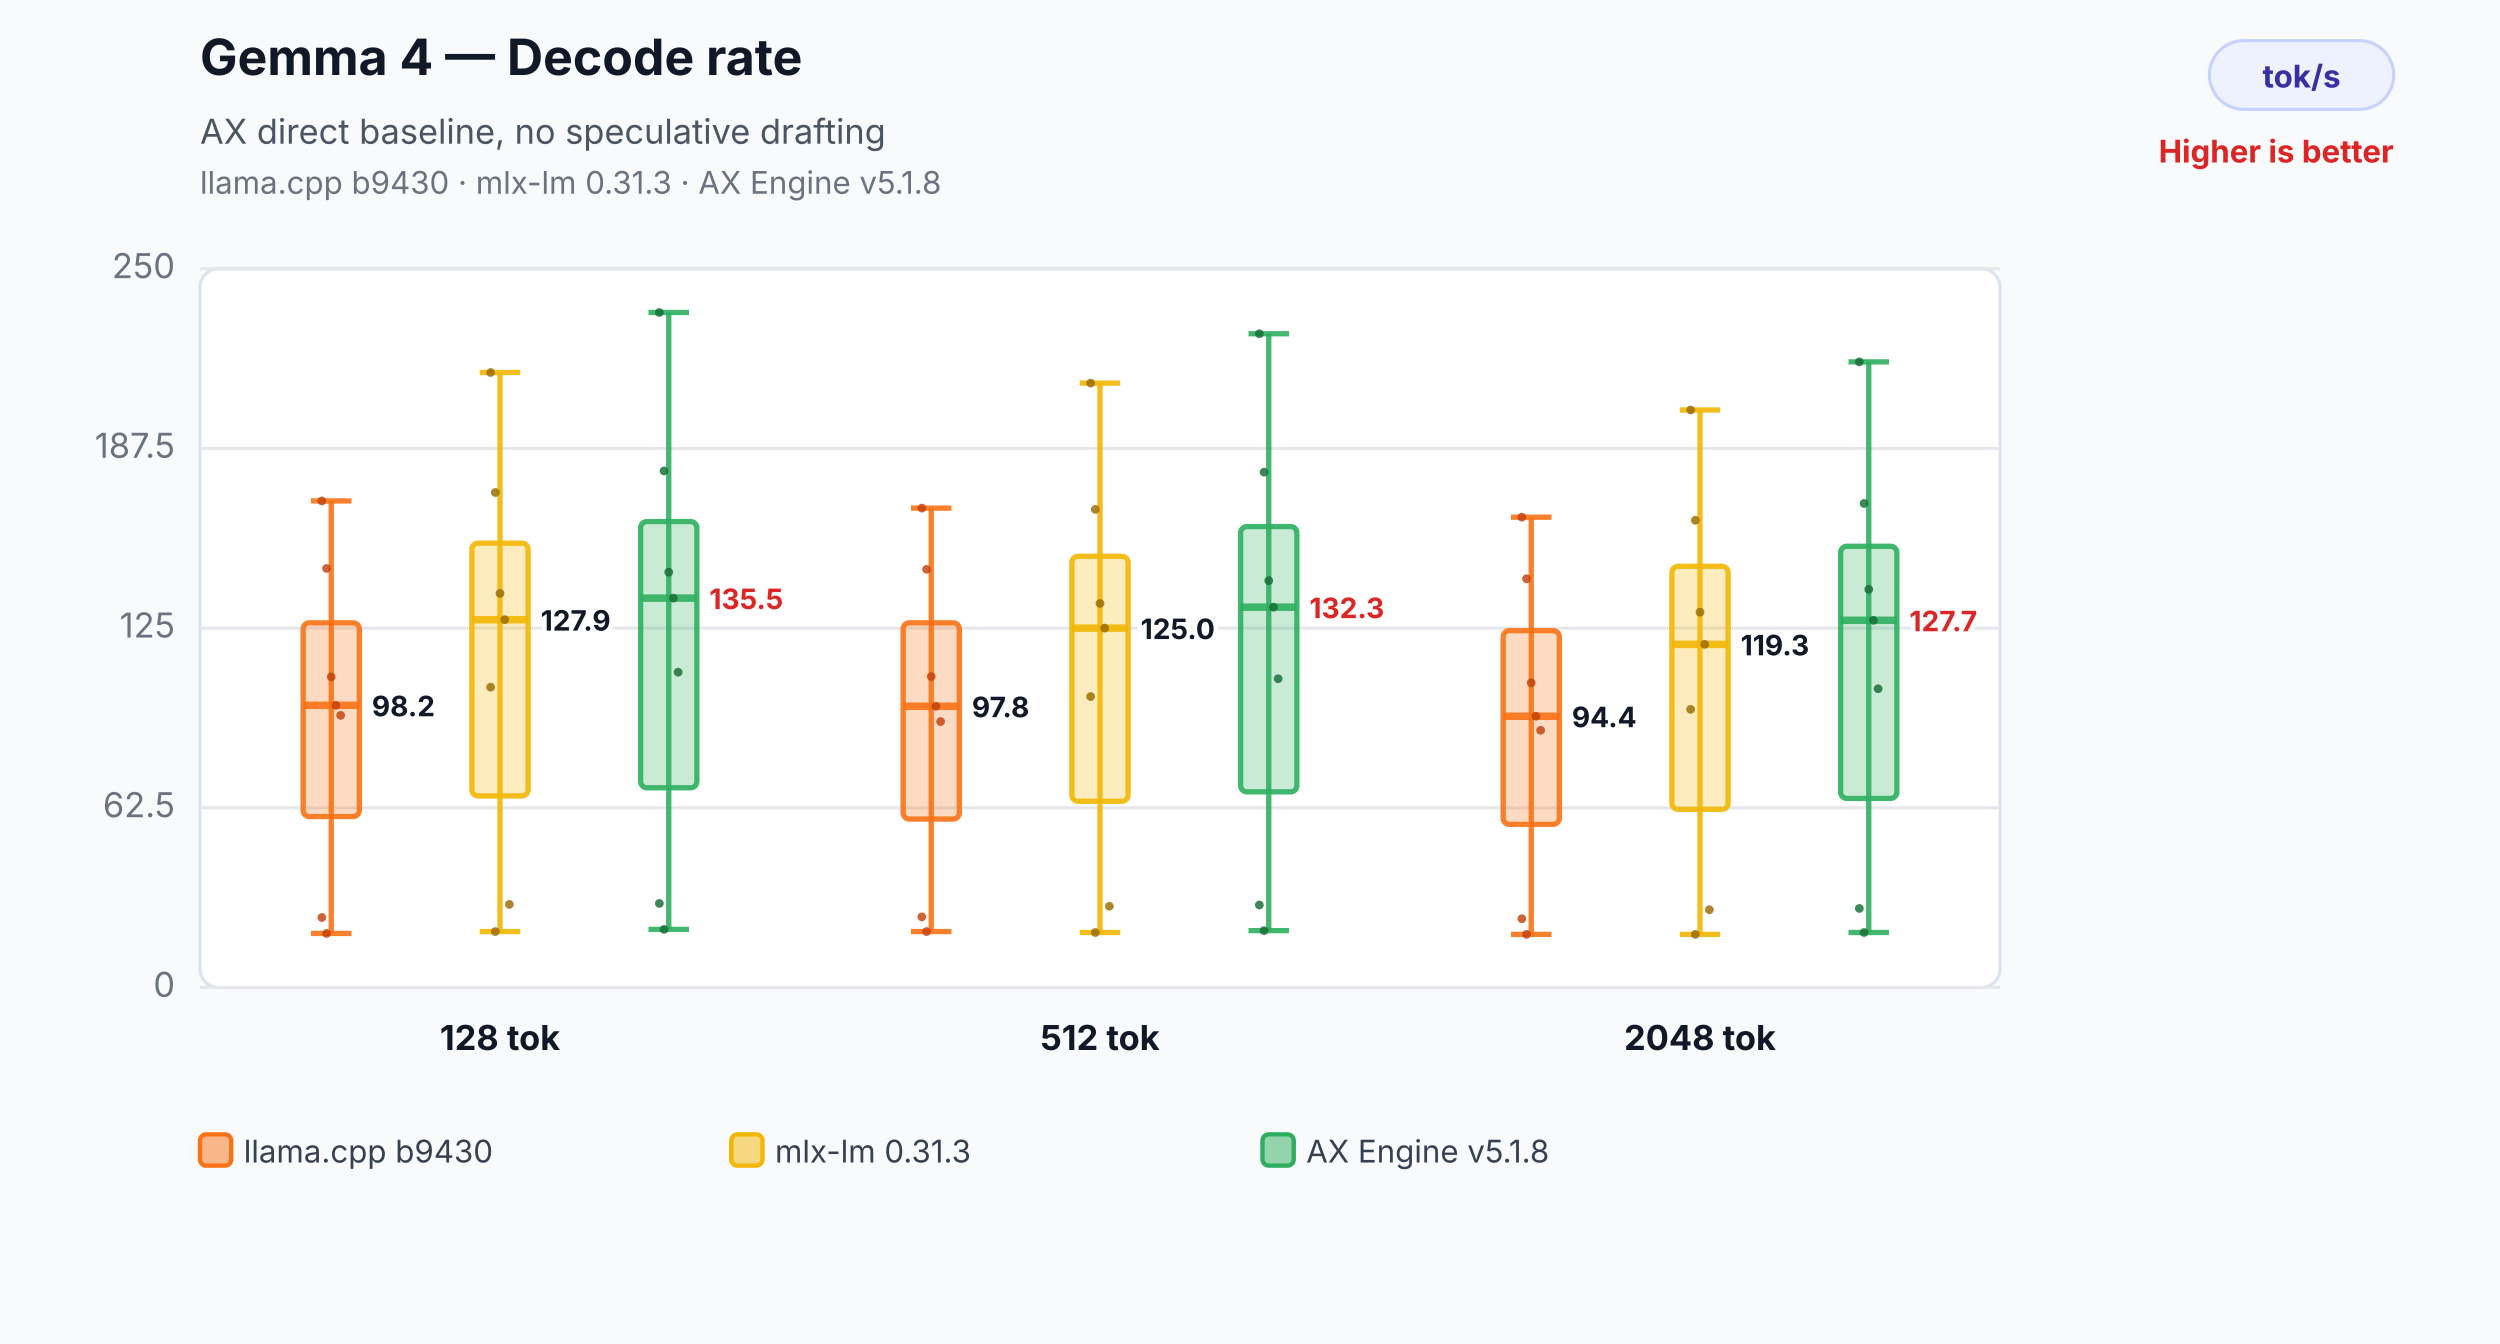
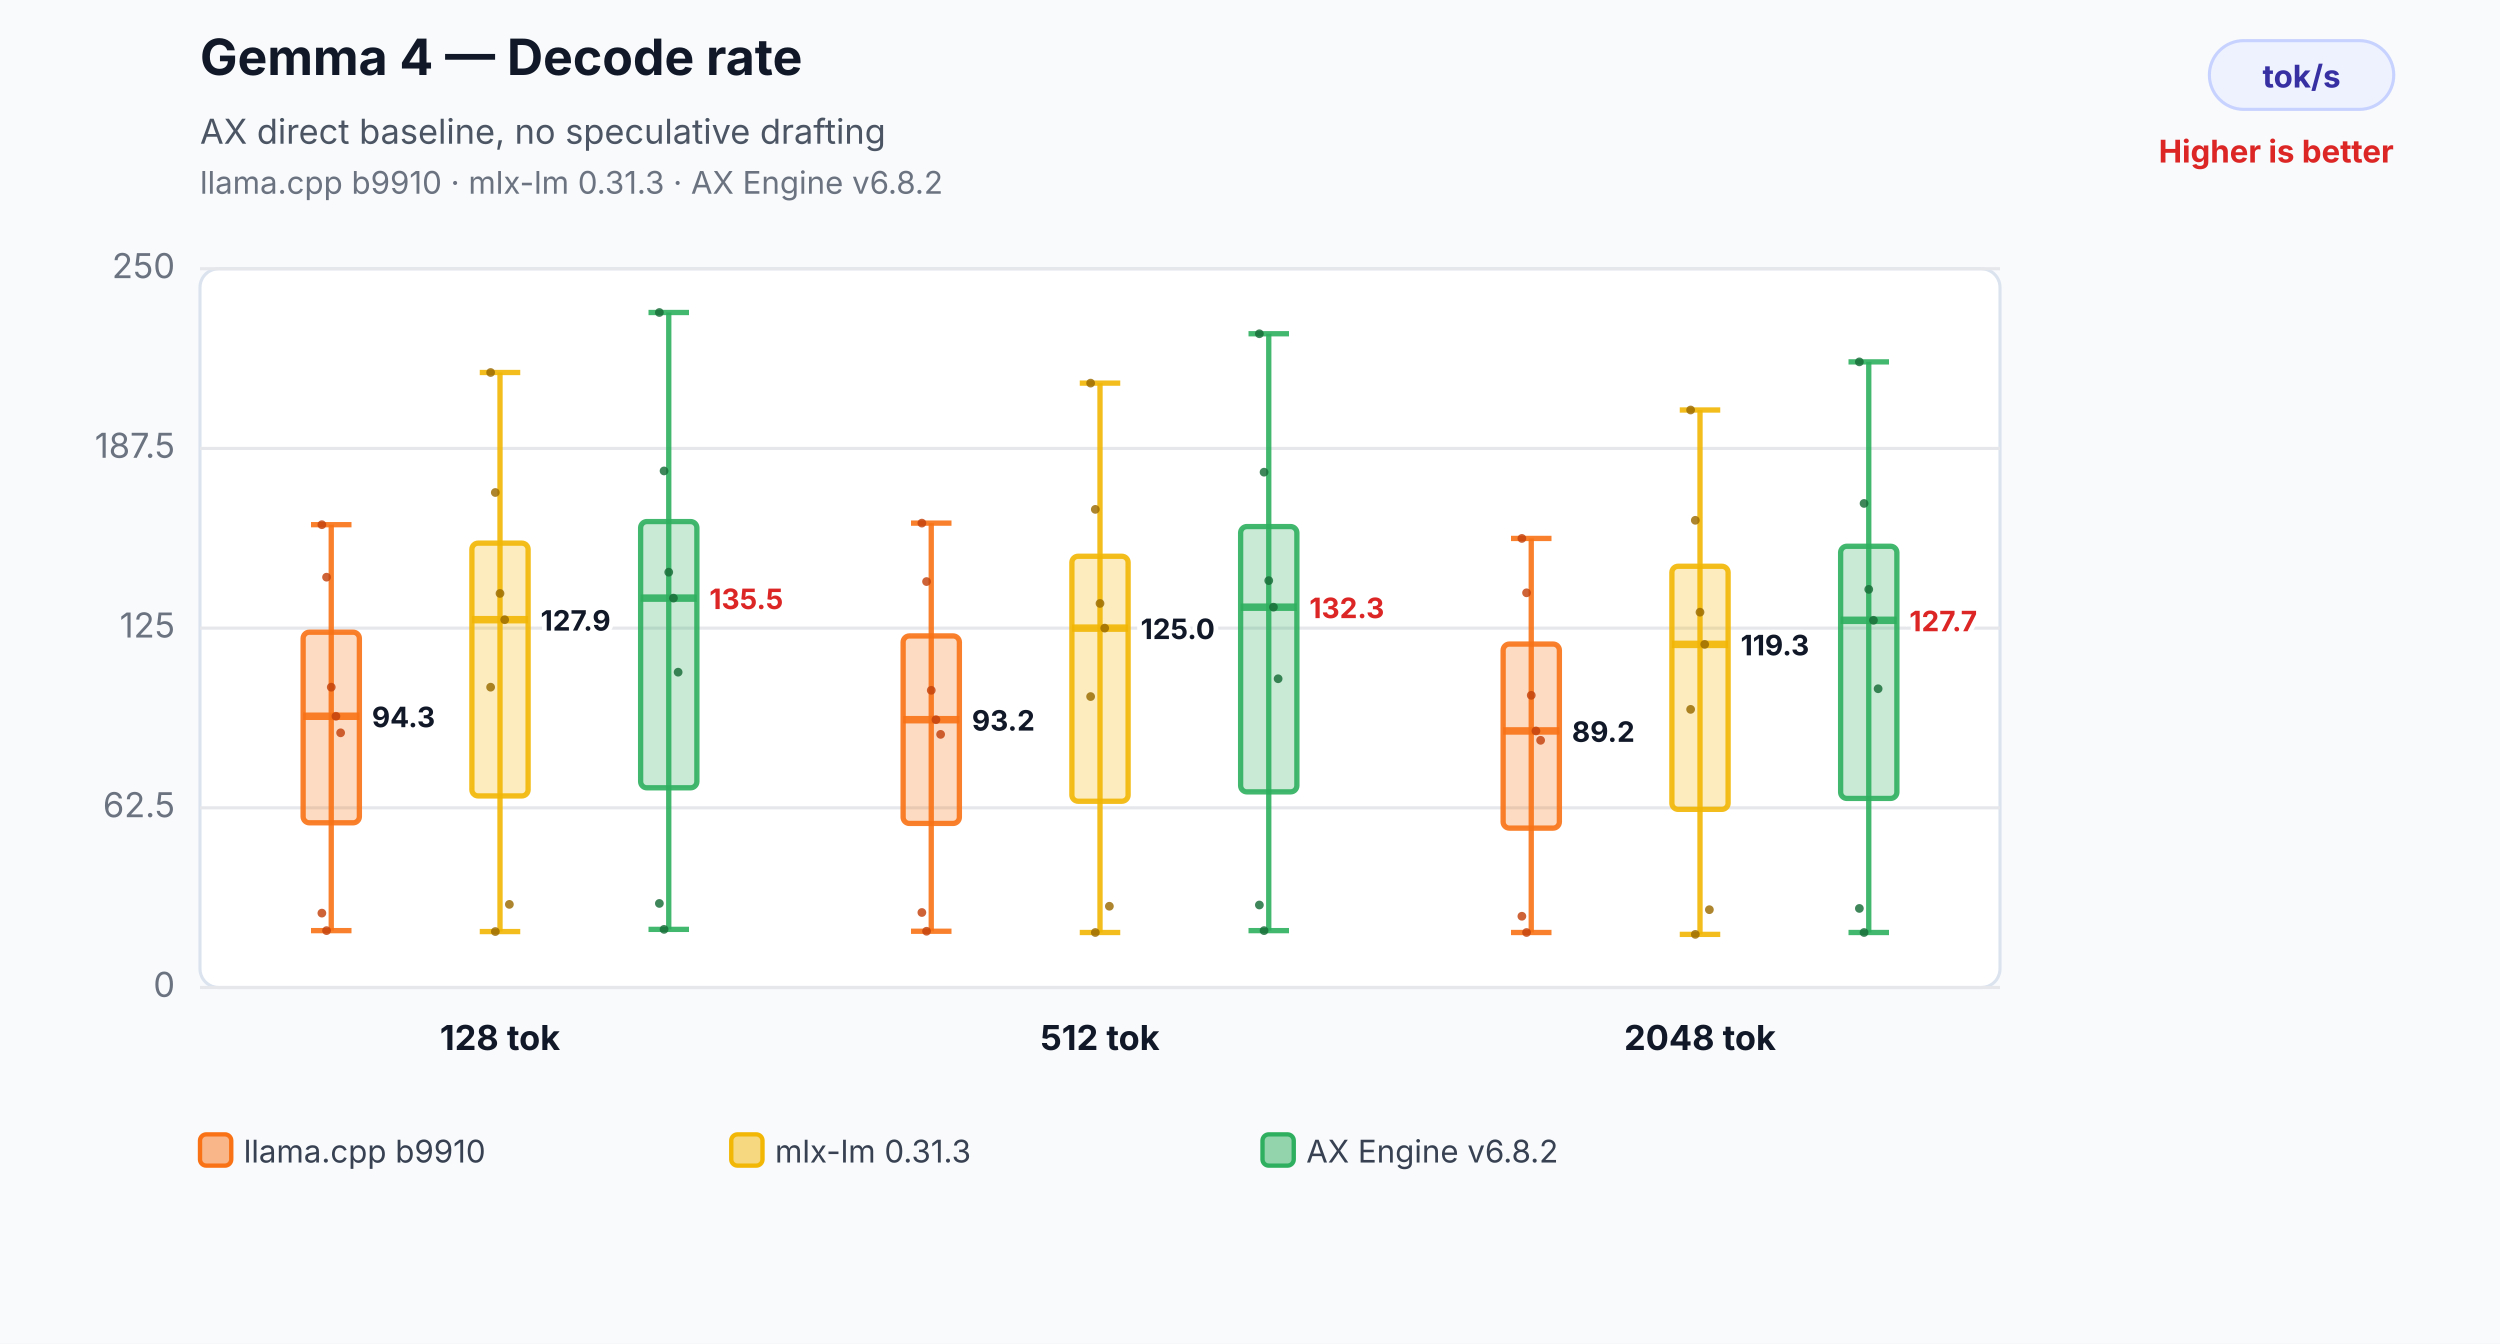
<svg xmlns="http://www.w3.org/2000/svg" width="800" height="430" viewBox="0 0 800 430" role="img" aria-labelledby="title desc">
  <rect width="800" height="430" fill="#f8fafc" />
  <text x="64" y="24" font-family="Inter,Segoe UI,Arial,sans-serif" font-size="16" font-weight="700" fill="#111827">Gemma 4 — Decode rate</text>
  <text x="64" y="46" font-family="Inter,Segoe UI,Arial,sans-serif" font-size="11" fill="#4b5563">AX direct baseline, no speculative drafting</text>
-   <text x="64" y="62" font-family="Inter,Segoe UI,Arial,sans-serif" font-size="10" fill="#6b7280">llama.cpp b9430 · mlx-lm 0.31.3 · AX Engine v5.1.8</text>
+   <text x="64" y="62" font-family="Inter,Segoe UI,Arial,sans-serif" font-size="10" fill="#6b7280">llama.cpp b9910 · mlx-lm 0.31.3 · AX Engine v6.8.2</text>
  <rect x="707" y="13" width="59" height="22" rx="11" fill="#eef2ff" stroke="#c7d2fe" />
  <text x="736.5" y="28" text-anchor="middle" font-family="Inter,Segoe UI,Arial,sans-serif" font-size="10" font-weight="700" fill="#3730a3">tok/s</text>
  <text x="766" y="52" text-anchor="end" font-family="Inter,Segoe UI,Arial,sans-serif" font-size="10" font-weight="700" fill="#dc2626">Higher is better</text>
  <rect x="64" y="86" width="576" height="230" rx="6" fill="#ffffff" stroke="#dbe3ef" />
  <line x1="64" y1="316.0" x2="640" y2="316.0" stroke="#e5e7eb" stroke-width="1" />
  <text x="56" y="319.0" text-anchor="end" font-family="Inter,Segoe UI,Arial,sans-serif" font-size="11" fill="#6b7280">0</text>
  <line x1="64" y1="258.5" x2="640" y2="258.5" stroke="#e5e7eb" stroke-width="1" />
  <text x="56" y="261.5" text-anchor="end" font-family="Inter,Segoe UI,Arial,sans-serif" font-size="11" fill="#6b7280">62.5</text>
  <line x1="64" y1="201.0" x2="640" y2="201.0" stroke="#e5e7eb" stroke-width="1" />
  <text x="56" y="204.0" text-anchor="end" font-family="Inter,Segoe UI,Arial,sans-serif" font-size="11" fill="#6b7280">125</text>
  <line x1="64" y1="143.5" x2="640" y2="143.5" stroke="#e5e7eb" stroke-width="1" />
  <text x="56" y="146.5" text-anchor="end" font-family="Inter,Segoe UI,Arial,sans-serif" font-size="11" fill="#6b7280">187.5</text>
  <line x1="64" y1="86.0" x2="640" y2="86.0" stroke="#e5e7eb" stroke-width="1" />
  <text x="56" y="89.0" text-anchor="end" font-family="Inter,Segoe UI,Arial,sans-serif" font-size="11" fill="#6b7280">250</text>
-   <line x1="106" y1="160.3" x2="106" y2="298.7" stroke="#f97316" stroke-opacity="0.9" stroke-width="1.7" />
-   <line x1="99.52" y1="160.3" x2="112.48" y2="160.3" stroke="#f97316" stroke-opacity="0.9" stroke-width="1.7" />
-   <line x1="99.52" y1="298.7" x2="112.48" y2="298.7" stroke="#f97316" stroke-opacity="0.9" stroke-width="1.7" />
-   <rect x="97" y="199.3" width="18" height="62.0" rx="2" fill="#f97316" fill-opacity="0.26" stroke="#f97316" stroke-opacity="0.9" stroke-width="1.7" />
-   <line x1="97" y1="225.7" x2="115" y2="225.7" stroke="#f97316" stroke-opacity="0.9" stroke-width="2.4" />
-   <text x="119" y="229.2" text-anchor="start" font-family="Inter,Segoe UI,Arial,sans-serif" font-size="9" font-weight="700" fill="#111827" stroke="#ffffff" stroke-width="3" paint-order="stroke">98.2</text>
-   <circle cx="103" cy="160.3" r="1.4" fill="#c2410c" fill-opacity="0.82" />
-   <circle cx="104.5" cy="181.9" r="1.4" fill="#c2410c" fill-opacity="0.82" />
-   <circle cx="106" cy="216.6" r="1.4" fill="#c2410c" fill-opacity="0.82" />
-   <circle cx="107.5" cy="225.7" r="1.4" fill="#c2410c" fill-opacity="0.82" />
-   <circle cx="109" cy="228.9" r="1.4" fill="#c2410c" fill-opacity="0.82" />
-   <circle cx="103" cy="293.6" r="1.4" fill="#c2410c" fill-opacity="0.82" />
-   <circle cx="104.5" cy="298.7" r="1.4" fill="#c2410c" fill-opacity="0.82" />
+   <line x1="106" y1="167.9" x2="106" y2="297.8" stroke="#f97316" stroke-opacity="0.9" stroke-width="1.7" />
+   <line x1="99.52" y1="167.9" x2="112.48" y2="167.9" stroke="#f97316" stroke-opacity="0.9" stroke-width="1.7" />
+   <line x1="99.52" y1="297.8" x2="112.48" y2="297.8" stroke="#f97316" stroke-opacity="0.9" stroke-width="1.7" />
+   <rect x="97" y="202.3" width="18" height="61.0" rx="2" fill="#f97316" fill-opacity="0.26" stroke="#f97316" stroke-opacity="0.9" stroke-width="1.7" />
+   <line x1="97" y1="229.2" x2="115" y2="229.2" stroke="#f97316" stroke-opacity="0.9" stroke-width="2.4" />
+   <text x="119" y="232.7" text-anchor="start" font-family="Inter,Segoe UI,Arial,sans-serif" font-size="9" font-weight="700" fill="#111827" stroke="#ffffff" stroke-width="3" paint-order="stroke">94.3</text>
+   <circle cx="103" cy="167.9" r="1.4" fill="#c2410c" fill-opacity="0.82" />
+   <circle cx="104.5" cy="184.7" r="1.4" fill="#c2410c" fill-opacity="0.82" />
+   <circle cx="106" cy="219.9" r="1.4" fill="#c2410c" fill-opacity="0.82" />
+   <circle cx="107.5" cy="229.2" r="1.4" fill="#c2410c" fill-opacity="0.82" />
+   <circle cx="109" cy="234.5" r="1.4" fill="#c2410c" fill-opacity="0.82" />
+   <circle cx="103" cy="292.2" r="1.4" fill="#c2410c" fill-opacity="0.82" />
+   <circle cx="104.5" cy="297.8" r="1.4" fill="#c2410c" fill-opacity="0.82" />
  <line x1="160" y1="119.2" x2="160" y2="298.1" stroke="#f2b705" stroke-opacity="0.9" stroke-width="1.7" />
  <line x1="153.52" y1="119.2" x2="166.48" y2="119.2" stroke="#f2b705" stroke-opacity="0.9" stroke-width="1.7" />
  <line x1="153.52" y1="298.1" x2="166.48" y2="298.1" stroke="#f2b705" stroke-opacity="0.9" stroke-width="1.7" />
  <rect x="151" y="173.8" width="18" height="80.9" rx="2" fill="#f2b705" fill-opacity="0.26" stroke="#f2b705" stroke-opacity="0.9" stroke-width="1.7" />
  <line x1="151" y1="198.3" x2="169" y2="198.3" stroke="#f2b705" stroke-opacity="0.9" stroke-width="2.4" />
  <text x="173" y="201.8" text-anchor="start" font-family="Inter,Segoe UI,Arial,sans-serif" font-size="9" font-weight="700" fill="#111827" stroke="#ffffff" stroke-width="3" paint-order="stroke">127.9</text>
  <circle cx="157" cy="119.2" r="1.4" fill="#9a6a00" fill-opacity="0.82" />
  <circle cx="158.5" cy="157.6" r="1.4" fill="#9a6a00" fill-opacity="0.82" />
  <circle cx="160" cy="189.9" r="1.4" fill="#9a6a00" fill-opacity="0.82" />
  <circle cx="161.5" cy="198.3" r="1.4" fill="#9a6a00" fill-opacity="0.82" />
  <circle cx="163" cy="289.4" r="1.4" fill="#9a6a00" fill-opacity="0.82" />
  <circle cx="157" cy="219.9" r="1.4" fill="#9a6a00" fill-opacity="0.82" />
  <circle cx="158.5" cy="298.1" r="1.4" fill="#9a6a00" fill-opacity="0.82" />
  <line x1="214" y1="100.0" x2="214" y2="297.4" stroke="#2eaf5f" stroke-opacity="0.9" stroke-width="1.7" />
  <line x1="207.52" y1="100.0" x2="220.48" y2="100.0" stroke="#2eaf5f" stroke-opacity="0.9" stroke-width="1.7" />
  <line x1="207.52" y1="297.4" x2="220.48" y2="297.4" stroke="#2eaf5f" stroke-opacity="0.9" stroke-width="1.7" />
  <rect x="205" y="166.9" width="18" height="85.2" rx="2" fill="#2eaf5f" fill-opacity="0.26" stroke="#2eaf5f" stroke-opacity="0.9" stroke-width="1.7" />
  <line x1="205" y1="191.4" x2="223" y2="191.4" stroke="#2eaf5f" stroke-opacity="0.9" stroke-width="2.4" />
  <text x="227" y="194.9" text-anchor="start" font-family="Inter,Segoe UI,Arial,sans-serif" font-size="9" font-weight="700" fill="#dc2626" stroke="#ffffff" stroke-width="3" paint-order="stroke">135.5</text>
  <circle cx="211" cy="100.0" r="1.4" fill="#176c37" fill-opacity="0.82" />
  <circle cx="212.5" cy="150.7" r="1.4" fill="#176c37" fill-opacity="0.82" />
  <circle cx="214" cy="183.1" r="1.4" fill="#176c37" fill-opacity="0.82" />
  <circle cx="215.5" cy="191.4" r="1.4" fill="#176c37" fill-opacity="0.82" />
  <circle cx="217" cy="215.1" r="1.4" fill="#176c37" fill-opacity="0.82" />
  <circle cx="211" cy="289.1" r="1.4" fill="#176c37" fill-opacity="0.82" />
  <circle cx="212.5" cy="297.4" r="1.4" fill="#176c37" fill-opacity="0.82" />
  <text x="160" y="336" text-anchor="middle" font-family="Inter,Segoe UI,Arial,sans-serif" font-size="11" font-weight="700" fill="#111827">128 tok</text>
-   <line x1="298" y1="162.6" x2="298" y2="298.1" stroke="#f97316" stroke-opacity="0.9" stroke-width="1.7" />
-   <line x1="291.52" y1="162.6" x2="304.48" y2="162.6" stroke="#f97316" stroke-opacity="0.9" stroke-width="1.7" />
-   <line x1="291.52" y1="298.1" x2="304.48" y2="298.1" stroke="#f97316" stroke-opacity="0.9" stroke-width="1.7" />
-   <rect x="289" y="199.3" width="18" height="62.8" rx="2" fill="#f97316" fill-opacity="0.26" stroke="#f97316" stroke-opacity="0.9" stroke-width="1.7" />
-   <line x1="289" y1="226.0" x2="307" y2="226.0" stroke="#f97316" stroke-opacity="0.9" stroke-width="2.4" />
-   <text x="311" y="229.5" text-anchor="start" font-family="Inter,Segoe UI,Arial,sans-serif" font-size="9" font-weight="700" fill="#111827" stroke="#ffffff" stroke-width="3" paint-order="stroke">97.8</text>
-   <circle cx="295" cy="162.6" r="1.4" fill="#c2410c" fill-opacity="0.82" />
-   <circle cx="296.5" cy="182.2" r="1.4" fill="#c2410c" fill-opacity="0.82" />
-   <circle cx="298" cy="216.5" r="1.4" fill="#c2410c" fill-opacity="0.82" />
-   <circle cx="299.5" cy="226.0" r="1.4" fill="#c2410c" fill-opacity="0.82" />
-   <circle cx="301" cy="230.9" r="1.4" fill="#c2410c" fill-opacity="0.82" />
-   <circle cx="295" cy="293.4" r="1.4" fill="#c2410c" fill-opacity="0.82" />
-   <circle cx="296.5" cy="298.1" r="1.4" fill="#c2410c" fill-opacity="0.82" />
+   <line x1="298" y1="167.4" x2="298" y2="298.0" stroke="#f97316" stroke-opacity="0.9" stroke-width="1.7" />
+   <line x1="291.52" y1="167.4" x2="304.48" y2="167.4" stroke="#f97316" stroke-opacity="0.9" stroke-width="1.7" />
+   <line x1="291.52" y1="298.0" x2="304.48" y2="298.0" stroke="#f97316" stroke-opacity="0.9" stroke-width="1.7" />
+   <rect x="289" y="203.5" width="18" height="60.0" rx="2" fill="#f97316" fill-opacity="0.26" stroke="#f97316" stroke-opacity="0.9" stroke-width="1.7" />
+   <line x1="289" y1="230.3" x2="307" y2="230.3" stroke="#f97316" stroke-opacity="0.9" stroke-width="2.4" />
+   <text x="311" y="233.8" text-anchor="start" font-family="Inter,Segoe UI,Arial,sans-serif" font-size="9" font-weight="700" fill="#111827" stroke="#ffffff" stroke-width="3" paint-order="stroke">93.2</text>
+   <circle cx="295" cy="167.4" r="1.4" fill="#c2410c" fill-opacity="0.82" />
+   <circle cx="296.5" cy="186.1" r="1.4" fill="#c2410c" fill-opacity="0.82" />
+   <circle cx="298" cy="220.9" r="1.4" fill="#c2410c" fill-opacity="0.82" />
+   <circle cx="299.5" cy="230.3" r="1.4" fill="#c2410c" fill-opacity="0.82" />
+   <circle cx="301" cy="235.0" r="1.4" fill="#c2410c" fill-opacity="0.82" />
+   <circle cx="295" cy="292.0" r="1.4" fill="#c2410c" fill-opacity="0.82" />
+   <circle cx="296.5" cy="298.0" r="1.4" fill="#c2410c" fill-opacity="0.82" />
  <line x1="352" y1="122.6" x2="352" y2="298.4" stroke="#f2b705" stroke-opacity="0.9" stroke-width="1.7" />
  <line x1="345.52" y1="122.6" x2="358.48" y2="122.6" stroke="#f2b705" stroke-opacity="0.9" stroke-width="1.7" />
  <line x1="345.52" y1="298.4" x2="358.48" y2="298.4" stroke="#f2b705" stroke-opacity="0.9" stroke-width="1.7" />
  <rect x="343" y="178.0" width="18" height="78.4" rx="2" fill="#f2b705" fill-opacity="0.26" stroke="#f2b705" stroke-opacity="0.9" stroke-width="1.7" />
  <line x1="343" y1="201.0" x2="361" y2="201.0" stroke="#f2b705" stroke-opacity="0.9" stroke-width="2.4" />
  <text x="365" y="204.5" text-anchor="start" font-family="Inter,Segoe UI,Arial,sans-serif" font-size="9" font-weight="700" fill="#111827" stroke="#ffffff" stroke-width="3" paint-order="stroke">125.0</text>
  <circle cx="349" cy="122.6" r="1.4" fill="#9a6a00" fill-opacity="0.82" />
  <circle cx="350.5" cy="163.0" r="1.4" fill="#9a6a00" fill-opacity="0.82" />
  <circle cx="352" cy="193.1" r="1.4" fill="#9a6a00" fill-opacity="0.82" />
  <circle cx="353.5" cy="201.0" r="1.4" fill="#9a6a00" fill-opacity="0.82" />
  <circle cx="355" cy="290.0" r="1.4" fill="#9a6a00" fill-opacity="0.82" />
  <circle cx="349" cy="222.9" r="1.4" fill="#9a6a00" fill-opacity="0.82" />
  <circle cx="350.5" cy="298.4" r="1.4" fill="#9a6a00" fill-opacity="0.82" />
  <line x1="406" y1="106.8" x2="406" y2="297.8" stroke="#2eaf5f" stroke-opacity="0.9" stroke-width="1.7" />
  <line x1="399.52" y1="106.8" x2="412.48" y2="106.8" stroke="#2eaf5f" stroke-opacity="0.9" stroke-width="1.7" />
  <line x1="399.52" y1="297.8" x2="412.48" y2="297.8" stroke="#2eaf5f" stroke-opacity="0.9" stroke-width="1.7" />
  <rect x="397" y="168.5" width="18" height="84.9" rx="2" fill="#2eaf5f" fill-opacity="0.26" stroke="#2eaf5f" stroke-opacity="0.9" stroke-width="1.7" />
  <line x1="397" y1="194.3" x2="415" y2="194.3" stroke="#2eaf5f" stroke-opacity="0.9" stroke-width="2.4" />
  <text x="419" y="197.8" text-anchor="start" font-family="Inter,Segoe UI,Arial,sans-serif" font-size="9" font-weight="700" fill="#dc2626" stroke="#ffffff" stroke-width="3" paint-order="stroke">132.3</text>
  <circle cx="403" cy="106.8" r="1.4" fill="#176c37" fill-opacity="0.82" />
  <circle cx="404.5" cy="151.1" r="1.4" fill="#176c37" fill-opacity="0.82" />
  <circle cx="406" cy="185.8" r="1.4" fill="#176c37" fill-opacity="0.82" />
  <circle cx="407.5" cy="194.3" r="1.4" fill="#176c37" fill-opacity="0.82" />
  <circle cx="409" cy="217.2" r="1.4" fill="#176c37" fill-opacity="0.82" />
  <circle cx="403" cy="289.6" r="1.4" fill="#176c37" fill-opacity="0.82" />
  <circle cx="404.5" cy="297.8" r="1.4" fill="#176c37" fill-opacity="0.82" />
  <text x="352" y="336" text-anchor="middle" font-family="Inter,Segoe UI,Arial,sans-serif" font-size="11" font-weight="700" fill="#111827">512 tok</text>
-   <line x1="490" y1="165.5" x2="490" y2="299.0" stroke="#f97316" stroke-opacity="0.9" stroke-width="1.7" />
-   <line x1="483.52" y1="165.5" x2="496.48" y2="165.5" stroke="#f97316" stroke-opacity="0.9" stroke-width="1.7" />
-   <line x1="483.52" y1="299.0" x2="496.48" y2="299.0" stroke="#f97316" stroke-opacity="0.9" stroke-width="1.7" />
-   <rect x="481" y="201.8" width="18" height="62.0" rx="2" fill="#f97316" fill-opacity="0.26" stroke="#f97316" stroke-opacity="0.9" stroke-width="1.7" />
-   <line x1="481" y1="229.2" x2="499" y2="229.2" stroke="#f97316" stroke-opacity="0.9" stroke-width="2.4" />
-   <text x="503" y="232.7" text-anchor="start" font-family="Inter,Segoe UI,Arial,sans-serif" font-size="9" font-weight="700" fill="#111827" stroke="#ffffff" stroke-width="3" paint-order="stroke">94.4</text>
-   <circle cx="487" cy="165.5" r="1.4" fill="#c2410c" fill-opacity="0.82" />
-   <circle cx="488.5" cy="185.2" r="1.4" fill="#c2410c" fill-opacity="0.82" />
-   <circle cx="490" cy="218.5" r="1.4" fill="#c2410c" fill-opacity="0.82" />
-   <circle cx="491.5" cy="229.2" r="1.4" fill="#c2410c" fill-opacity="0.82" />
-   <circle cx="493" cy="233.7" r="1.4" fill="#c2410c" fill-opacity="0.82" />
-   <circle cx="487" cy="294.0" r="1.4" fill="#c2410c" fill-opacity="0.82" />
-   <circle cx="488.5" cy="299.0" r="1.4" fill="#c2410c" fill-opacity="0.82" />
+   <line x1="490" y1="172.3" x2="490" y2="298.4" stroke="#f97316" stroke-opacity="0.9" stroke-width="1.7" />
+   <line x1="483.52" y1="172.3" x2="496.48" y2="172.3" stroke="#f97316" stroke-opacity="0.9" stroke-width="1.7" />
+   <line x1="483.52" y1="298.4" x2="496.48" y2="298.4" stroke="#f97316" stroke-opacity="0.9" stroke-width="1.7" />
+   <rect x="481" y="206.1" width="18" height="58.9" rx="2" fill="#f97316" fill-opacity="0.26" stroke="#f97316" stroke-opacity="0.9" stroke-width="1.7" />
+   <line x1="481" y1="233.9" x2="499" y2="233.9" stroke="#f97316" stroke-opacity="0.9" stroke-width="2.4" />
+   <text x="503" y="237.4" text-anchor="start" font-family="Inter,Segoe UI,Arial,sans-serif" font-size="9" font-weight="700" fill="#111827" stroke="#ffffff" stroke-width="3" paint-order="stroke">89.2</text>
+   <circle cx="487" cy="172.3" r="1.4" fill="#c2410c" fill-opacity="0.82" />
+   <circle cx="488.5" cy="189.7" r="1.4" fill="#c2410c" fill-opacity="0.82" />
+   <circle cx="490" cy="222.5" r="1.4" fill="#c2410c" fill-opacity="0.82" />
+   <circle cx="491.5" cy="233.9" r="1.4" fill="#c2410c" fill-opacity="0.82" />
+   <circle cx="493" cy="236.9" r="1.4" fill="#c2410c" fill-opacity="0.82" />
+   <circle cx="487" cy="293.2" r="1.4" fill="#c2410c" fill-opacity="0.82" />
+   <circle cx="488.5" cy="298.4" r="1.4" fill="#c2410c" fill-opacity="0.82" />
  <line x1="544" y1="131.2" x2="544" y2="299.0" stroke="#f2b705" stroke-opacity="0.9" stroke-width="1.7" />
  <line x1="537.52" y1="131.2" x2="550.48" y2="131.2" stroke="#f2b705" stroke-opacity="0.9" stroke-width="1.7" />
  <line x1="537.52" y1="299.0" x2="550.48" y2="299.0" stroke="#f2b705" stroke-opacity="0.9" stroke-width="1.7" />
  <rect x="535" y="181.2" width="18" height="77.8" rx="2" fill="#f2b705" fill-opacity="0.26" stroke="#f2b705" stroke-opacity="0.9" stroke-width="1.7" />
  <line x1="535" y1="206.2" x2="553" y2="206.2" stroke="#f2b705" stroke-opacity="0.9" stroke-width="2.4" />
  <text x="557" y="209.7" text-anchor="start" font-family="Inter,Segoe UI,Arial,sans-serif" font-size="9" font-weight="700" fill="#111827" stroke="#ffffff" stroke-width="3" paint-order="stroke">119.3</text>
  <circle cx="541" cy="131.2" r="1.4" fill="#9a6a00" fill-opacity="0.82" />
  <circle cx="542.5" cy="166.5" r="1.4" fill="#9a6a00" fill-opacity="0.82" />
  <circle cx="544" cy="195.9" r="1.4" fill="#9a6a00" fill-opacity="0.82" />
  <circle cx="545.5" cy="206.2" r="1.4" fill="#9a6a00" fill-opacity="0.82" />
  <circle cx="547" cy="291.1" r="1.4" fill="#9a6a00" fill-opacity="0.82" />
  <circle cx="541" cy="227.0" r="1.4" fill="#9a6a00" fill-opacity="0.82" />
  <circle cx="542.5" cy="299.0" r="1.4" fill="#9a6a00" fill-opacity="0.82" />
  <line x1="598" y1="115.8" x2="598" y2="298.4" stroke="#2eaf5f" stroke-opacity="0.9" stroke-width="1.7" />
  <line x1="591.52" y1="115.8" x2="604.48" y2="115.8" stroke="#2eaf5f" stroke-opacity="0.9" stroke-width="1.7" />
  <line x1="591.52" y1="298.4" x2="604.48" y2="298.4" stroke="#2eaf5f" stroke-opacity="0.9" stroke-width="1.7" />
  <rect x="589" y="174.8" width="18" height="80.7" rx="2" fill="#2eaf5f" fill-opacity="0.26" stroke="#2eaf5f" stroke-opacity="0.9" stroke-width="1.7" />
  <line x1="589" y1="198.5" x2="607" y2="198.5" stroke="#2eaf5f" stroke-opacity="0.9" stroke-width="2.4" />
  <text x="611" y="202.0" text-anchor="start" font-family="Inter,Segoe UI,Arial,sans-serif" font-size="9" font-weight="700" fill="#dc2626" stroke="#ffffff" stroke-width="3" paint-order="stroke">127.7</text>
  <circle cx="595" cy="115.8" r="1.4" fill="#176c37" fill-opacity="0.82" />
  <circle cx="596.5" cy="161.1" r="1.4" fill="#176c37" fill-opacity="0.82" />
  <circle cx="598" cy="188.6" r="1.4" fill="#176c37" fill-opacity="0.82" />
  <circle cx="599.5" cy="198.5" r="1.4" fill="#176c37" fill-opacity="0.82" />
  <circle cx="601" cy="220.4" r="1.4" fill="#176c37" fill-opacity="0.82" />
  <circle cx="595" cy="290.7" r="1.4" fill="#176c37" fill-opacity="0.82" />
  <circle cx="596.5" cy="298.4" r="1.4" fill="#176c37" fill-opacity="0.82" />
  <text x="544" y="336" text-anchor="middle" font-family="Inter,Segoe UI,Arial,sans-serif" font-size="11" font-weight="700" fill="#111827">2048 tok</text>
  <rect x="64" y="363" width="10" height="10" rx="2" fill="#f97316" fill-opacity="0.5" stroke="#f97316" stroke-width="1.4" />
-   <text x="78" y="372" font-family="Inter,Segoe UI,Arial,sans-serif" font-size="10" fill="#374151">llama.cpp b9430</text>
+   <text x="78" y="372" font-family="Inter,Segoe UI,Arial,sans-serif" font-size="10" fill="#374151">llama.cpp b9910</text>
  <rect x="234" y="363" width="10" height="10" rx="2" fill="#f2b705" fill-opacity="0.5" stroke="#f2b705" stroke-width="1.4" />
  <text x="248" y="372" font-family="Inter,Segoe UI,Arial,sans-serif" font-size="10" fill="#374151">mlx-lm 0.31.3</text>
  <rect x="404" y="363" width="10" height="10" rx="2" fill="#2eaf5f" fill-opacity="0.5" stroke="#2eaf5f" stroke-width="1.4" />
-   <text x="418" y="372" font-family="Inter,Segoe UI,Arial,sans-serif" font-size="10" fill="#374151">AX Engine v5.1.8</text>
+   <text x="418" y="372" font-family="Inter,Segoe UI,Arial,sans-serif" font-size="10" fill="#374151">AX Engine v6.8.2</text>
</svg>
